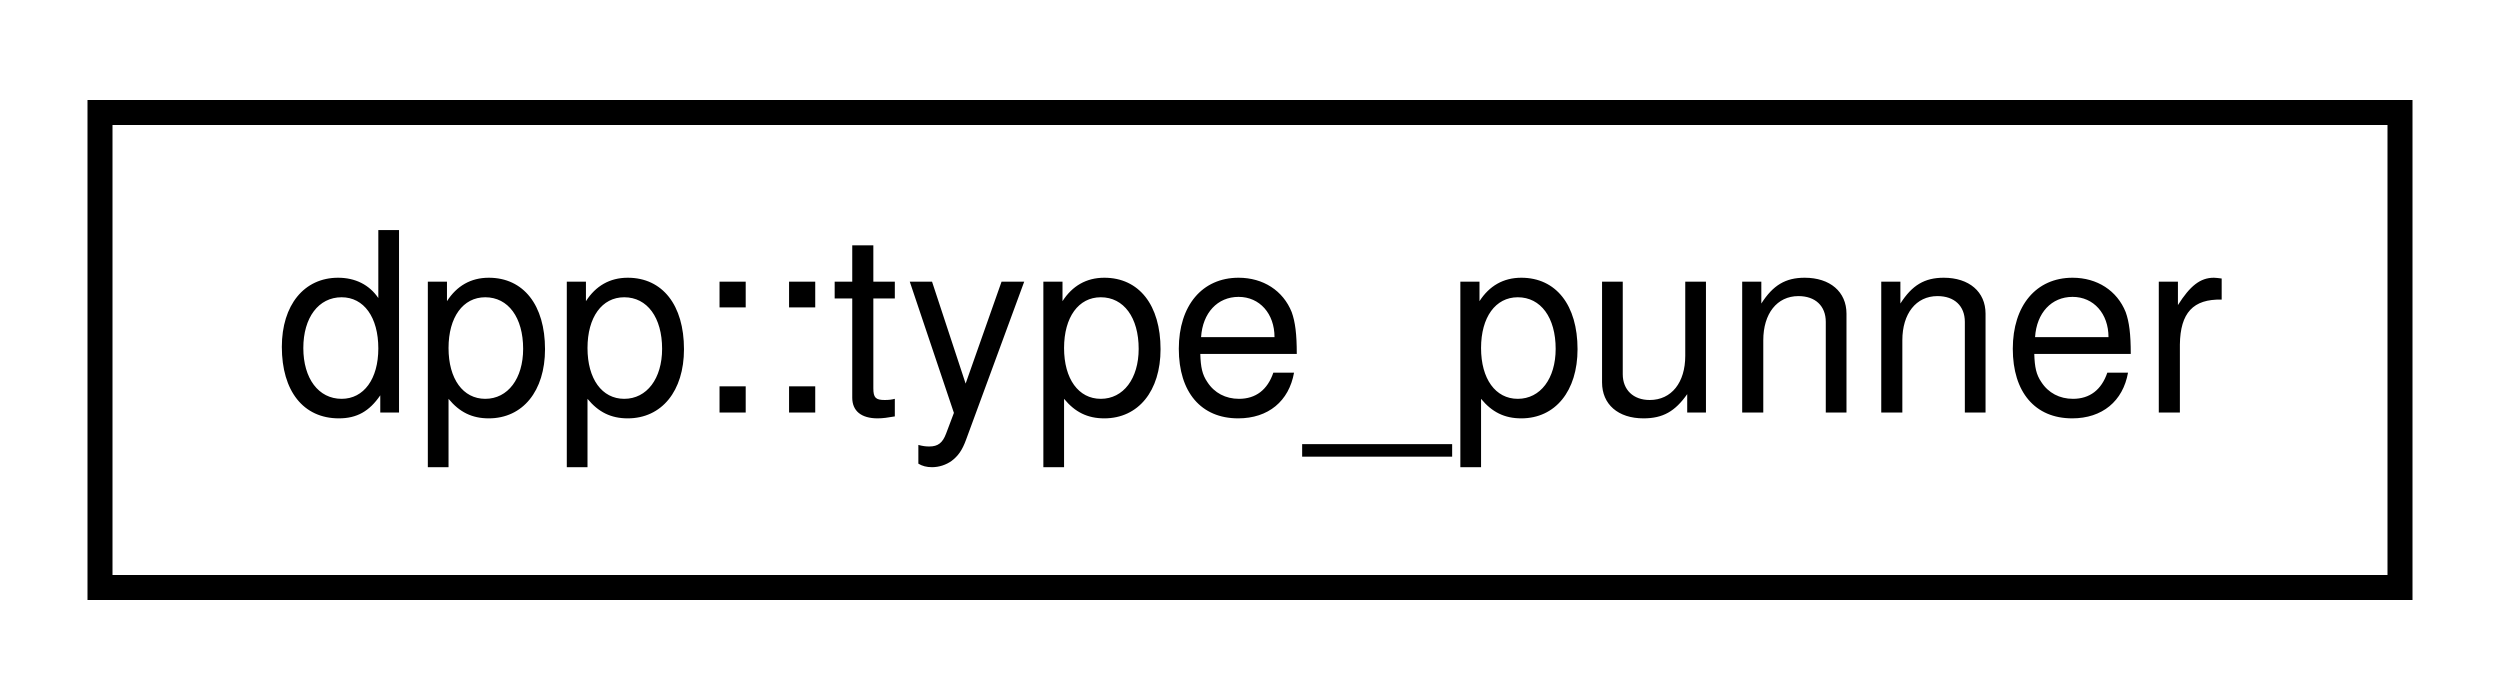
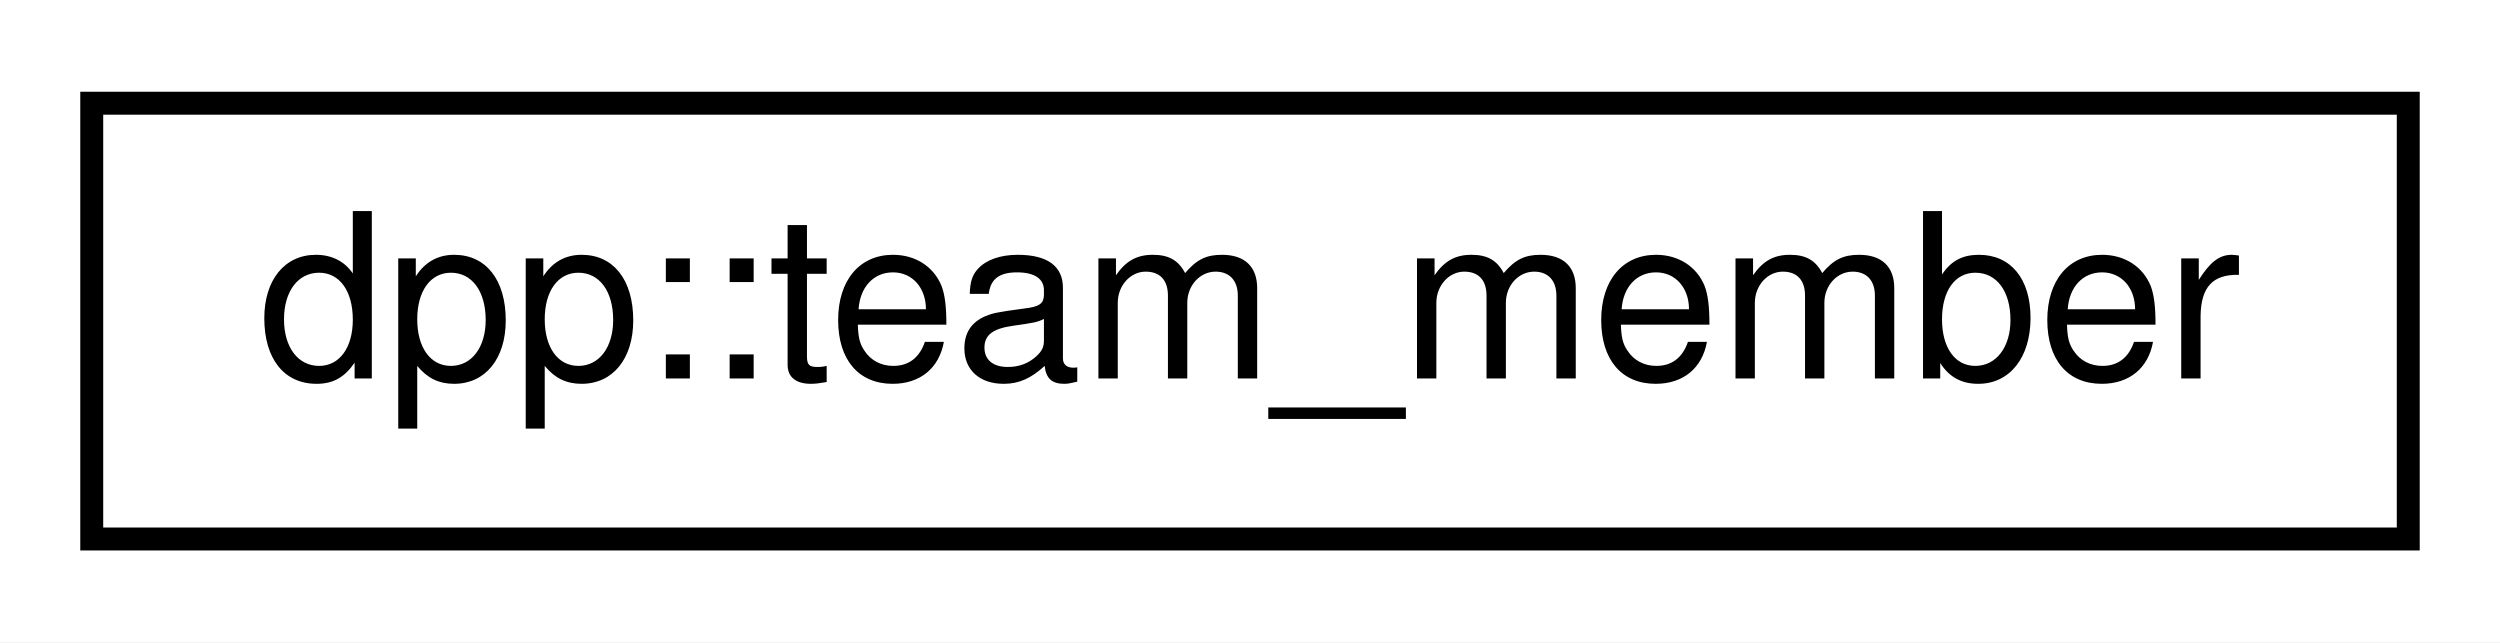
- <svg xmlns="http://www.w3.org/2000/svg" xmlns:xlink="http://www.w3.org/1999/xlink" width="100pt" height="28pt" viewBox="0.00 0.00 100.00 28.00">
+ <svg xmlns="http://www.w3.org/2000/svg" xmlns:xlink="http://www.w3.org/1999/xlink" width="109pt" height="28pt" viewBox="0.00 0.00 109.00 28.00">
  <g id="graph0" class="graph" transform="scale(1 1) rotate(0) translate(4 24)">
-     <polygon fill="white" stroke="none" points="-4,4 -4,-24 96,-24 96,4 -4,4" />
+     <polygon fill="white" stroke="none" points="-4,4 -4,-24 105,-24 105,4 -4,4" />
    <g id="node1" class="node">
      <g id="a_node1">
-         <a xlink:href="uniondpp_1_1type__punner.html" target="_top" xlink:title="A horrible structure used within the ETF parser to convert uint64_t to double and back....">
-           <polygon fill="white" stroke="black" points="0,-0.5 0,-19.5 92,-19.5 92,-0.5 0,-0.5" />
-           <text text-anchor="middle" x="46" y="-7.5" font-family="Helvetica,sans-Serif" font-size="10.00">dpp::type_punner</text>
+         <a xlink:href="classdpp_1_1team__member.html" target="_top" xlink:title=" ">
+           <polygon fill="white" stroke="black" points="0,-0.5 0,-19.5 101,-19.5 101,-0.5 0,-0.5" />
+           <text text-anchor="middle" x="50.5" y="-7.5" font-family="Helvetica,sans-Serif" font-size="10.00">dpp::team_member</text>
        </a>
      </g>
    </g>
  </g>
</svg>
